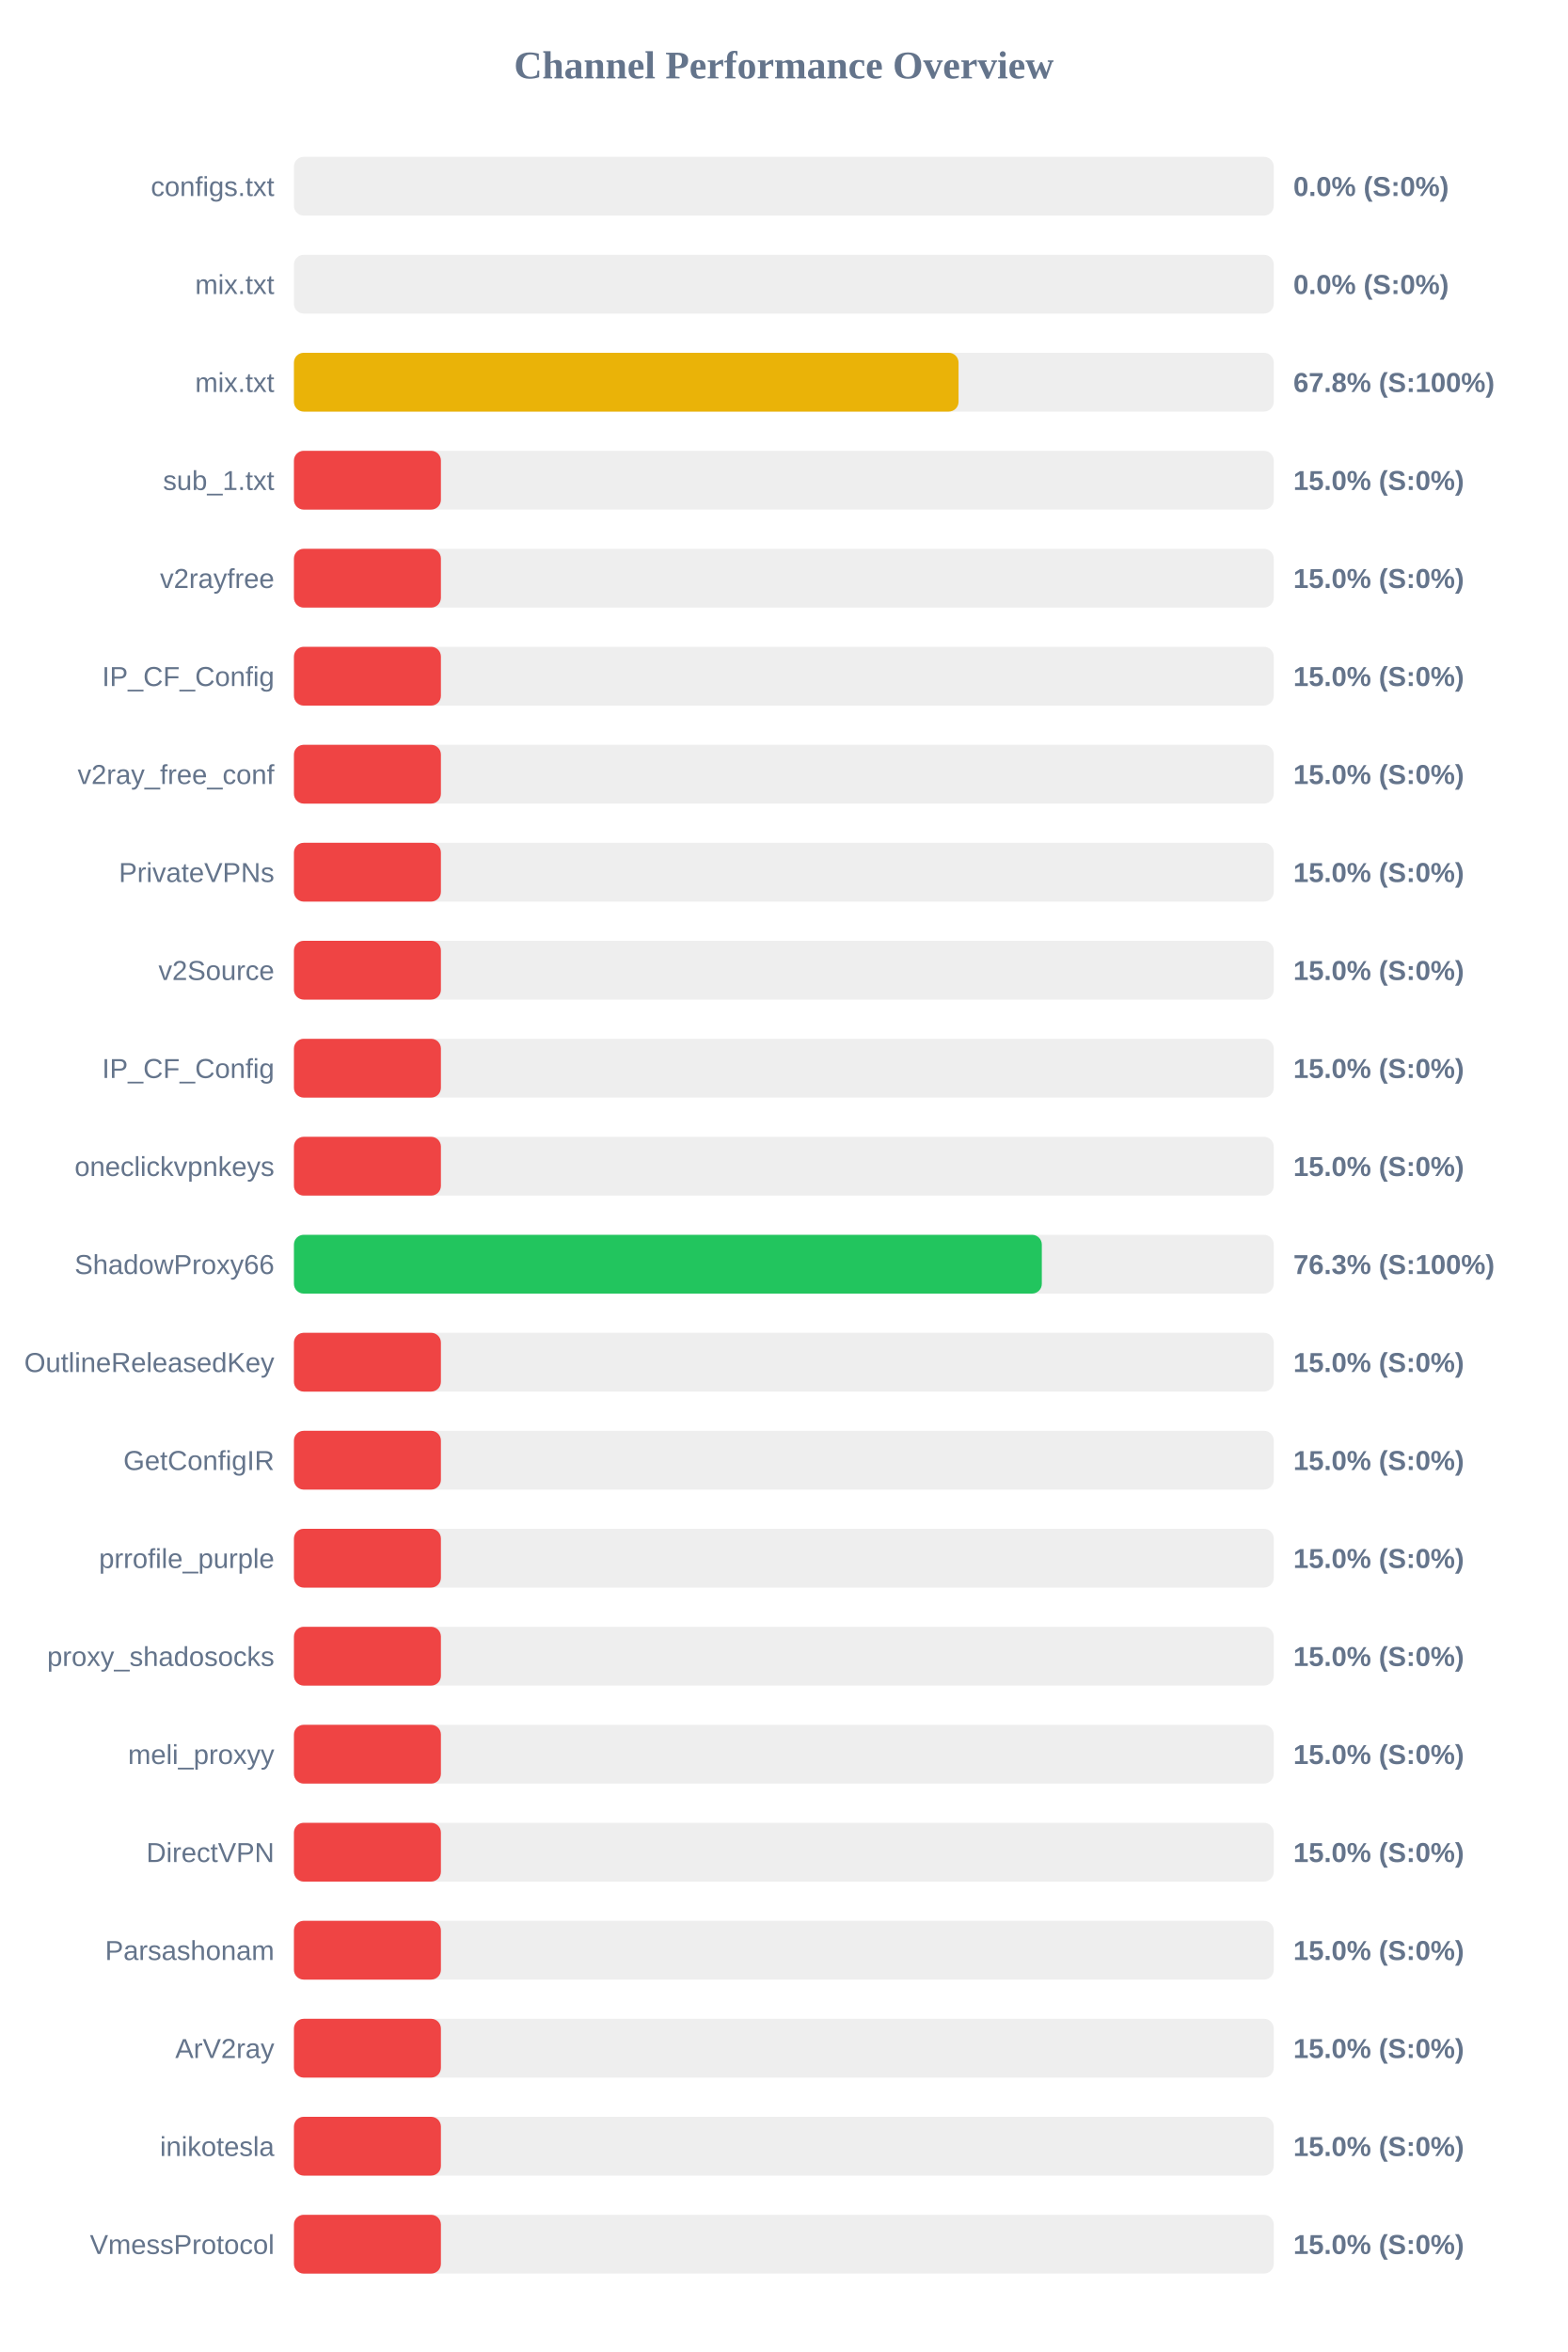
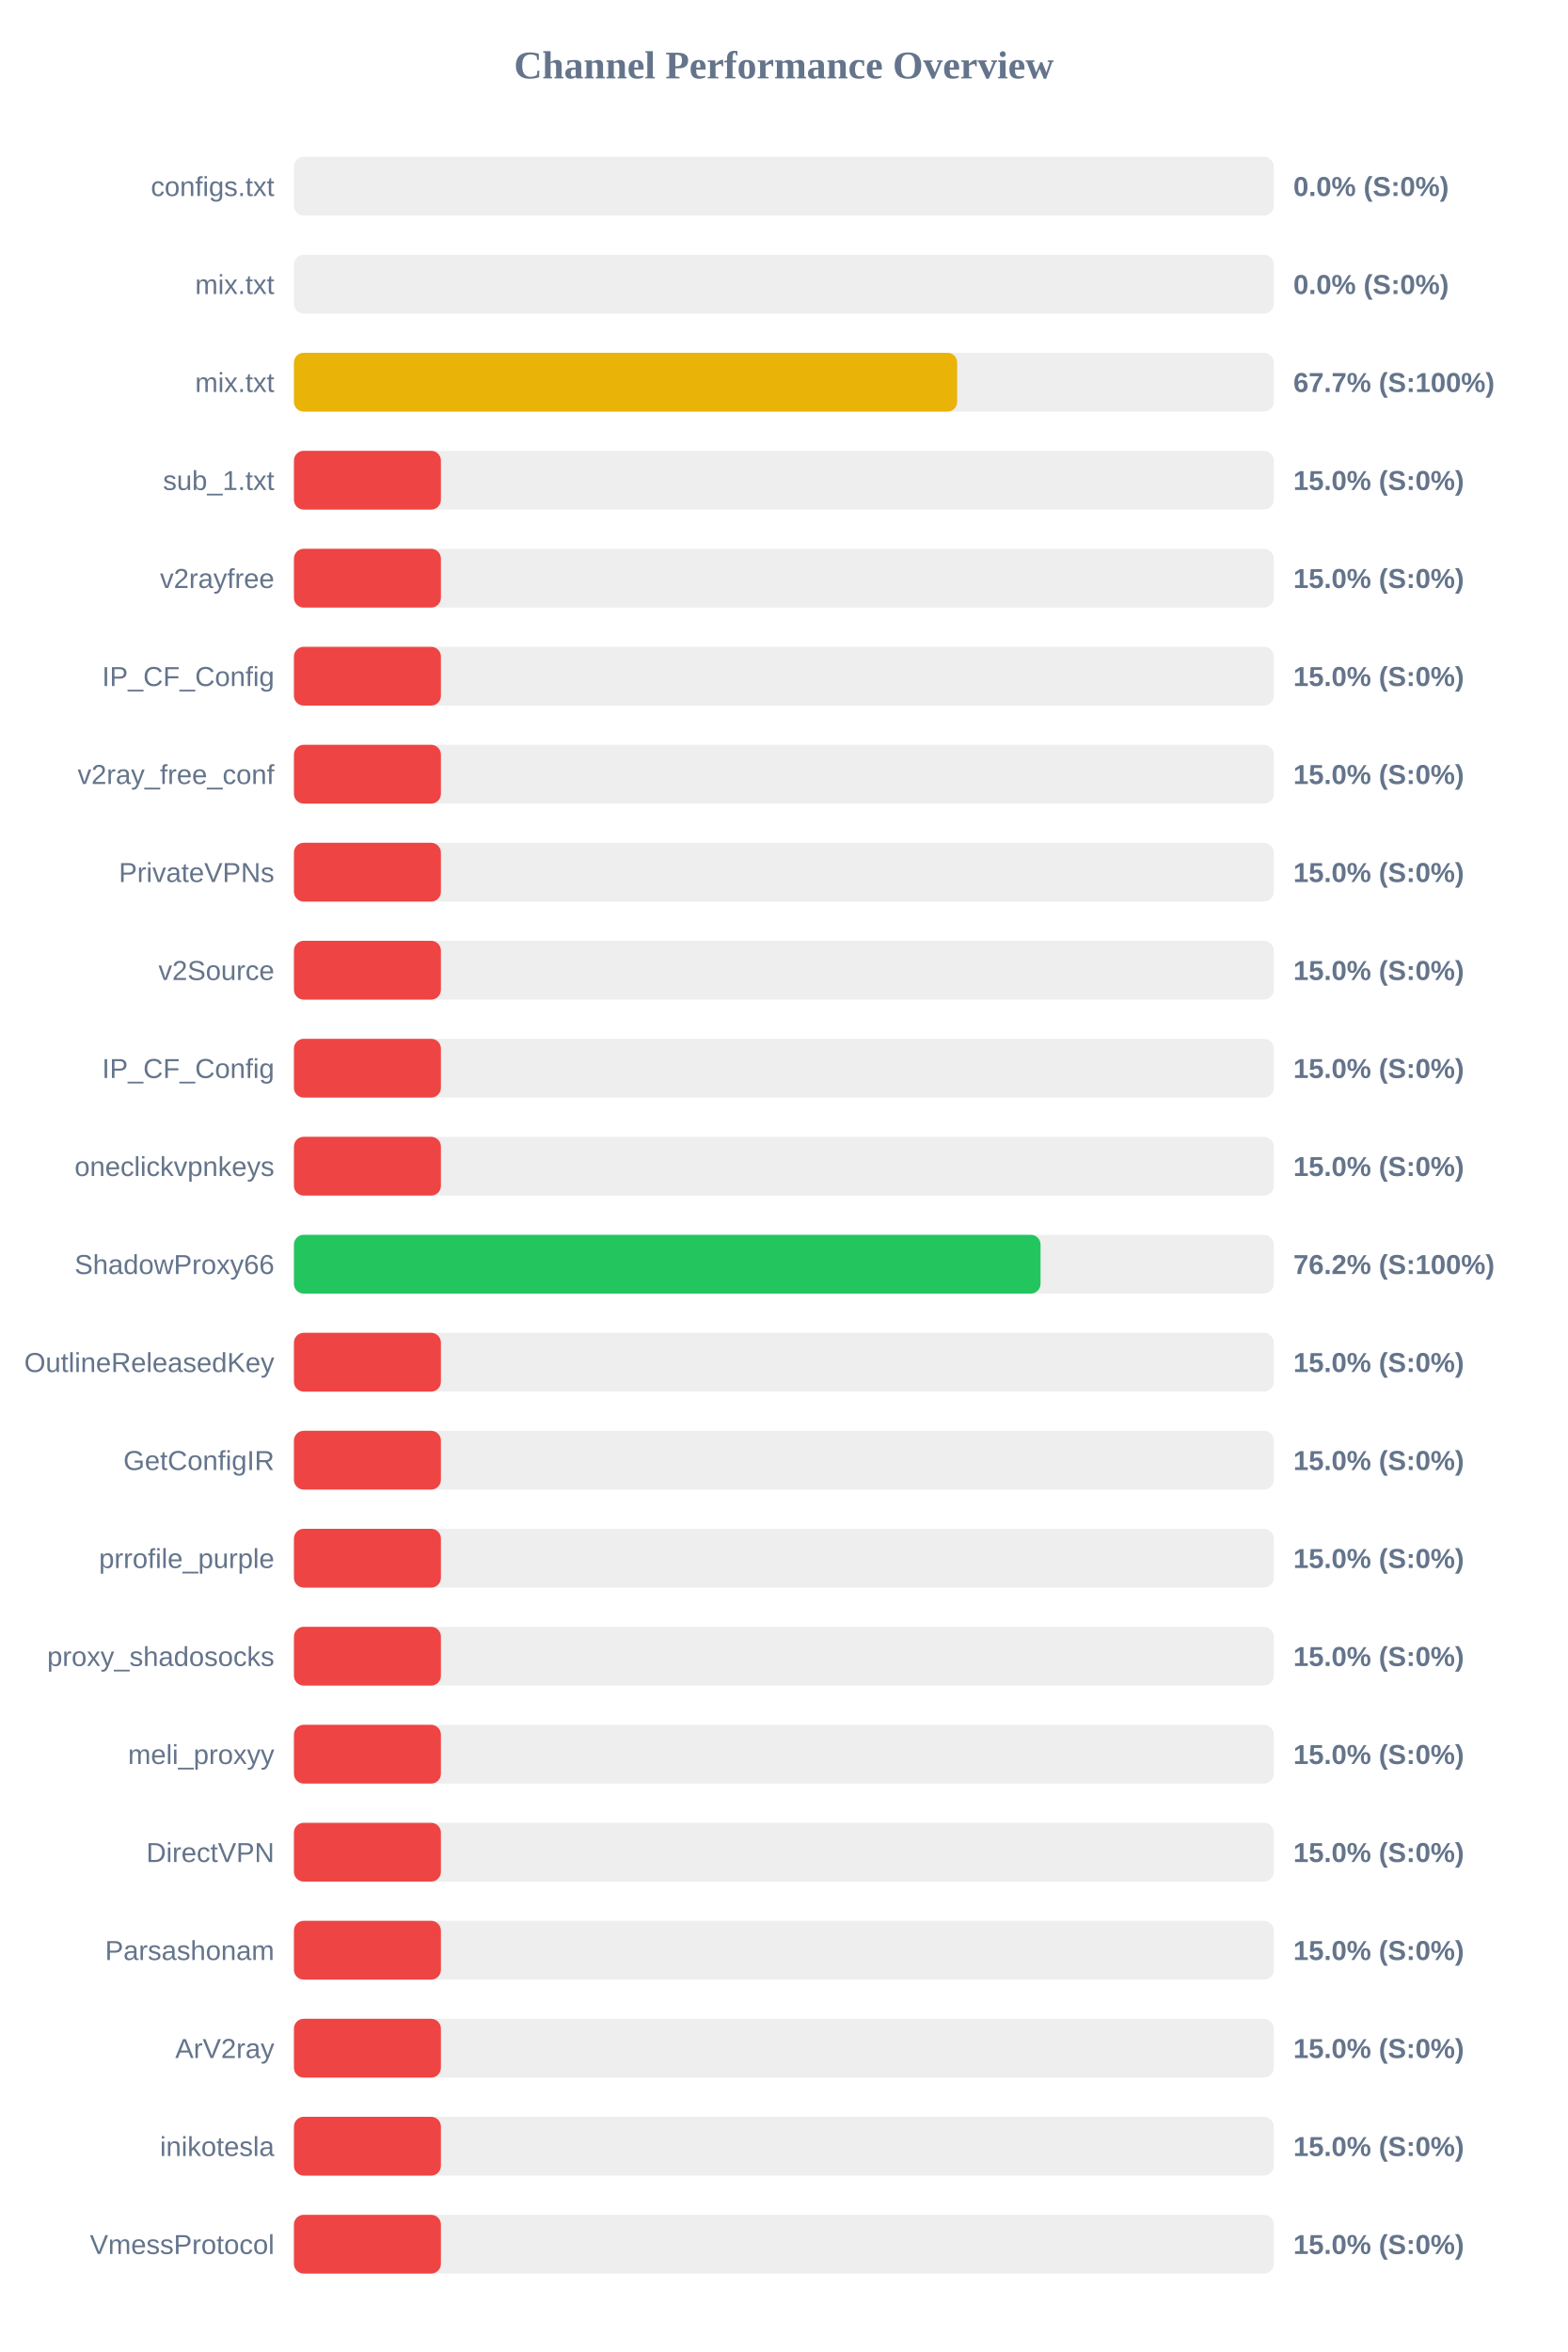
<svg xmlns="http://www.w3.org/2000/svg" width="800" height="1200" version="1.1">
  <style>
        .row { font: 14px Arial; fill: #64748b; }
        .score { font: bold 14px Arial; fill: #64748b; }
    </style>
  <text x="400" y="40" text-anchor="middle" font-size="20px" font-weight="bold" fill="#64748b">Channel Performance Overview</text>
  <rect x="150" y="80" width="500" height="30" fill="#eee" rx="5" />
  <rect x="150" y="80" width="0.0" height="30" fill="#ef4444" rx="5" />
  <text x="140" y="100" text-anchor="end" class="row">configs.txt</text>
  <text x="660" y="100" text-anchor="start" class="score">0.0% (S:0%)</text>
  <rect x="150" y="130" width="500" height="30" fill="#eee" rx="5" />
  <rect x="150" y="130" width="0.0" height="30" fill="#ef4444" rx="5" />
  <text x="140" y="150" text-anchor="end" class="row">mix.txt</text>
  <text x="660" y="150" text-anchor="start" class="score">0.0% (S:0%)</text>
  <rect x="150" y="180" width="500" height="30" fill="#eee" rx="5" />
-   <rect x="150" y="180" width="339.15" height="30" fill="#eab308" rx="5" />
+   <rect x="150" y="180" width="338.45" height="30" fill="#eab308" rx="5" />
  <text x="140" y="200" text-anchor="end" class="row">mix.txt</text>
-   <text x="660" y="200" text-anchor="start" class="score">67.8% (S:100%)</text>
+   <text x="660" y="200" text-anchor="start" class="score">67.7% (S:100%)</text>
  <rect x="150" y="230" width="500" height="30" fill="#eee" rx="5" />
  <rect x="150" y="230" width="75.0" height="30" fill="#ef4444" rx="5" />
  <text x="140" y="250" text-anchor="end" class="row">sub_1.txt</text>
  <text x="660" y="250" text-anchor="start" class="score">15.0% (S:0%)</text>
  <rect x="150" y="280" width="500" height="30" fill="#eee" rx="5" />
  <rect x="150" y="280" width="75.0" height="30" fill="#ef4444" rx="5" />
  <text x="140" y="300" text-anchor="end" class="row">v2rayfree</text>
  <text x="660" y="300" text-anchor="start" class="score">15.0% (S:0%)</text>
  <rect x="150" y="330" width="500" height="30" fill="#eee" rx="5" />
  <rect x="150" y="330" width="75.0" height="30" fill="#ef4444" rx="5" />
  <text x="140" y="350" text-anchor="end" class="row">IP_CF_Config</text>
  <text x="660" y="350" text-anchor="start" class="score">15.0% (S:0%)</text>
  <rect x="150" y="380" width="500" height="30" fill="#eee" rx="5" />
  <rect x="150" y="380" width="75.0" height="30" fill="#ef4444" rx="5" />
  <text x="140" y="400" text-anchor="end" class="row">v2ray_free_conf</text>
  <text x="660" y="400" text-anchor="start" class="score">15.0% (S:0%)</text>
  <rect x="150" y="430" width="500" height="30" fill="#eee" rx="5" />
  <rect x="150" y="430" width="75.0" height="30" fill="#ef4444" rx="5" />
  <text x="140" y="450" text-anchor="end" class="row">PrivateVPNs</text>
  <text x="660" y="450" text-anchor="start" class="score">15.0% (S:0%)</text>
  <rect x="150" y="480" width="500" height="30" fill="#eee" rx="5" />
  <rect x="150" y="480" width="75.0" height="30" fill="#ef4444" rx="5" />
  <text x="140" y="500" text-anchor="end" class="row">v2Source</text>
  <text x="660" y="500" text-anchor="start" class="score">15.0% (S:0%)</text>
  <rect x="150" y="530" width="500" height="30" fill="#eee" rx="5" />
  <rect x="150" y="530" width="75.0" height="30" fill="#ef4444" rx="5" />
  <text x="140" y="550" text-anchor="end" class="row">IP_CF_Config</text>
  <text x="660" y="550" text-anchor="start" class="score">15.0% (S:0%)</text>
  <rect x="150" y="580" width="500" height="30" fill="#eee" rx="5" />
  <rect x="150" y="580" width="75.0" height="30" fill="#ef4444" rx="5" />
  <text x="140" y="600" text-anchor="end" class="row">oneclickvpnkeys</text>
  <text x="660" y="600" text-anchor="start" class="score">15.0% (S:0%)</text>
  <rect x="150" y="630" width="500" height="30" fill="#eee" rx="5" />
-   <rect x="150" y="630" width="381.65" height="30" fill="#22c55e" rx="5" />
+   <rect x="150" y="630" width="381.0" height="30" fill="#22c55e" rx="5" />
  <text x="140" y="650" text-anchor="end" class="row">ShadowProxy66</text>
-   <text x="660" y="650" text-anchor="start" class="score">76.3% (S:100%)</text>
+   <text x="660" y="650" text-anchor="start" class="score">76.2% (S:100%)</text>
  <rect x="150" y="680" width="500" height="30" fill="#eee" rx="5" />
  <rect x="150" y="680" width="75.0" height="30" fill="#ef4444" rx="5" />
  <text x="140" y="700" text-anchor="end" class="row">OutlineReleasedKey</text>
  <text x="660" y="700" text-anchor="start" class="score">15.0% (S:0%)</text>
  <rect x="150" y="730" width="500" height="30" fill="#eee" rx="5" />
  <rect x="150" y="730" width="75.0" height="30" fill="#ef4444" rx="5" />
  <text x="140" y="750" text-anchor="end" class="row">GetConfigIR</text>
  <text x="660" y="750" text-anchor="start" class="score">15.0% (S:0%)</text>
  <rect x="150" y="780" width="500" height="30" fill="#eee" rx="5" />
  <rect x="150" y="780" width="75.0" height="30" fill="#ef4444" rx="5" />
  <text x="140" y="800" text-anchor="end" class="row">prrofile_purple</text>
  <text x="660" y="800" text-anchor="start" class="score">15.0% (S:0%)</text>
  <rect x="150" y="830" width="500" height="30" fill="#eee" rx="5" />
  <rect x="150" y="830" width="75.0" height="30" fill="#ef4444" rx="5" />
  <text x="140" y="850" text-anchor="end" class="row">proxy_shadosocks</text>
  <text x="660" y="850" text-anchor="start" class="score">15.0% (S:0%)</text>
  <rect x="150" y="880" width="500" height="30" fill="#eee" rx="5" />
  <rect x="150" y="880" width="75.0" height="30" fill="#ef4444" rx="5" />
  <text x="140" y="900" text-anchor="end" class="row">meli_proxyy</text>
  <text x="660" y="900" text-anchor="start" class="score">15.0% (S:0%)</text>
  <rect x="150" y="930" width="500" height="30" fill="#eee" rx="5" />
  <rect x="150" y="930" width="75.0" height="30" fill="#ef4444" rx="5" />
  <text x="140" y="950" text-anchor="end" class="row">DirectVPN</text>
  <text x="660" y="950" text-anchor="start" class="score">15.0% (S:0%)</text>
  <rect x="150" y="980" width="500" height="30" fill="#eee" rx="5" />
  <rect x="150" y="980" width="75.0" height="30" fill="#ef4444" rx="5" />
  <text x="140" y="1000" text-anchor="end" class="row">Parsashonam</text>
  <text x="660" y="1000" text-anchor="start" class="score">15.0% (S:0%)</text>
  <rect x="150" y="1030" width="500" height="30" fill="#eee" rx="5" />
  <rect x="150" y="1030" width="75.0" height="30" fill="#ef4444" rx="5" />
  <text x="140" y="1050" text-anchor="end" class="row">ArV2ray</text>
  <text x="660" y="1050" text-anchor="start" class="score">15.0% (S:0%)</text>
  <rect x="150" y="1080" width="500" height="30" fill="#eee" rx="5" />
  <rect x="150" y="1080" width="75.0" height="30" fill="#ef4444" rx="5" />
  <text x="140" y="1100" text-anchor="end" class="row">inikotesla</text>
  <text x="660" y="1100" text-anchor="start" class="score">15.0% (S:0%)</text>
  <rect x="150" y="1130" width="500" height="30" fill="#eee" rx="5" />
  <rect x="150" y="1130" width="75.0" height="30" fill="#ef4444" rx="5" />
  <text x="140" y="1150" text-anchor="end" class="row">VmessProtocol</text>
  <text x="660" y="1150" text-anchor="start" class="score">15.0% (S:0%)</text>
</svg>
